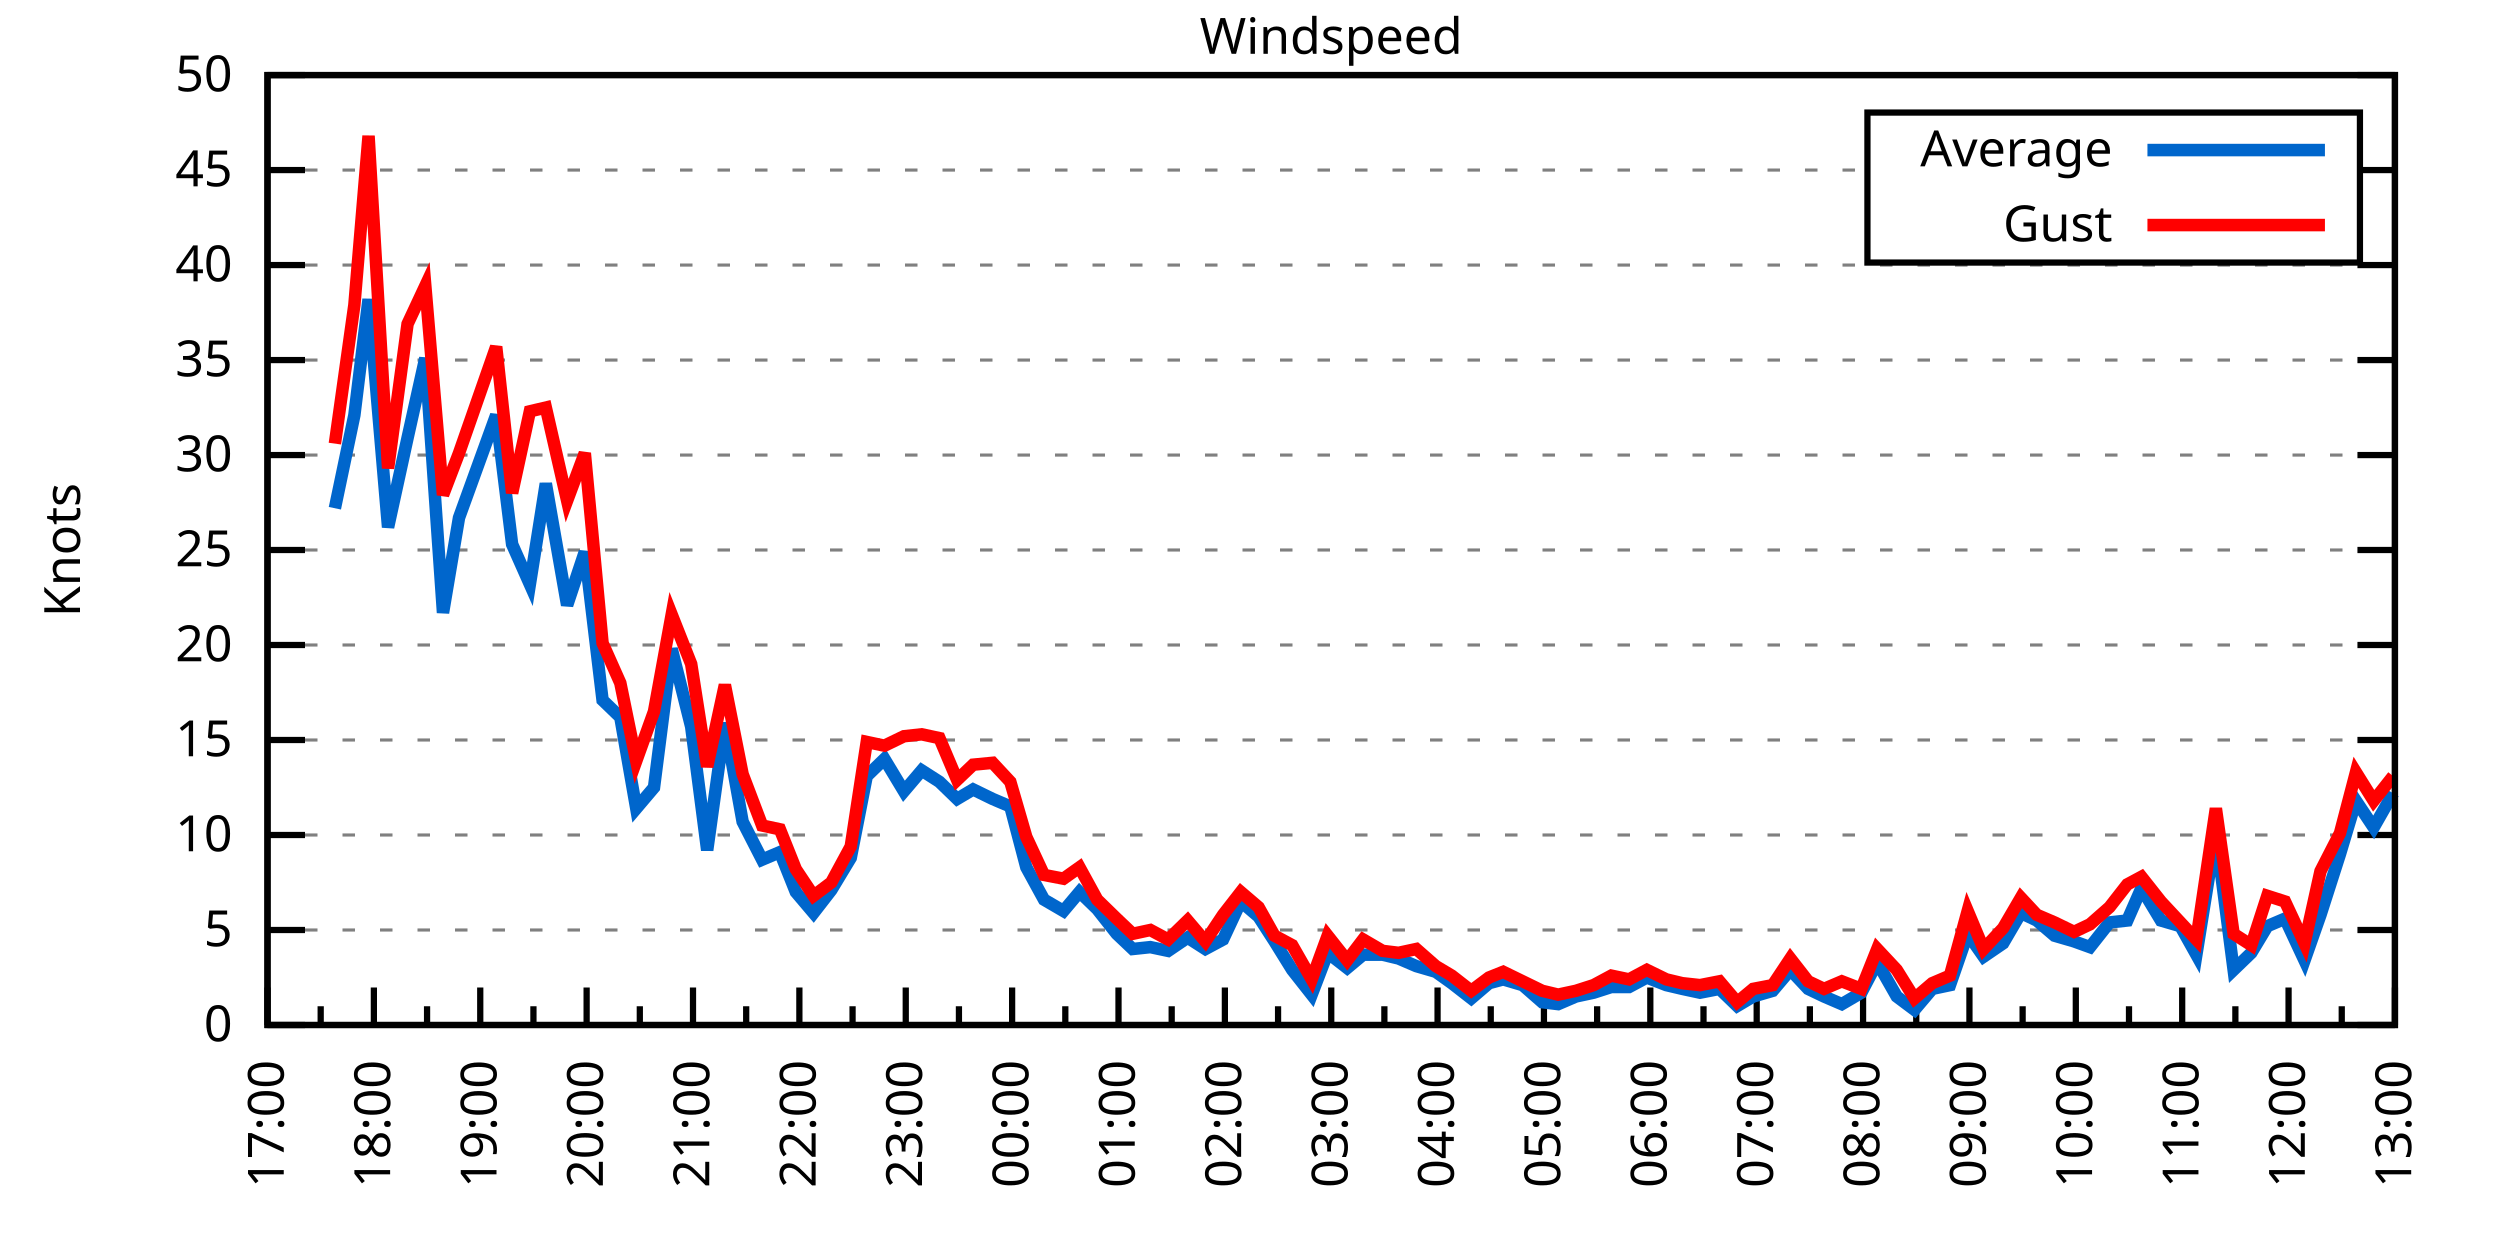
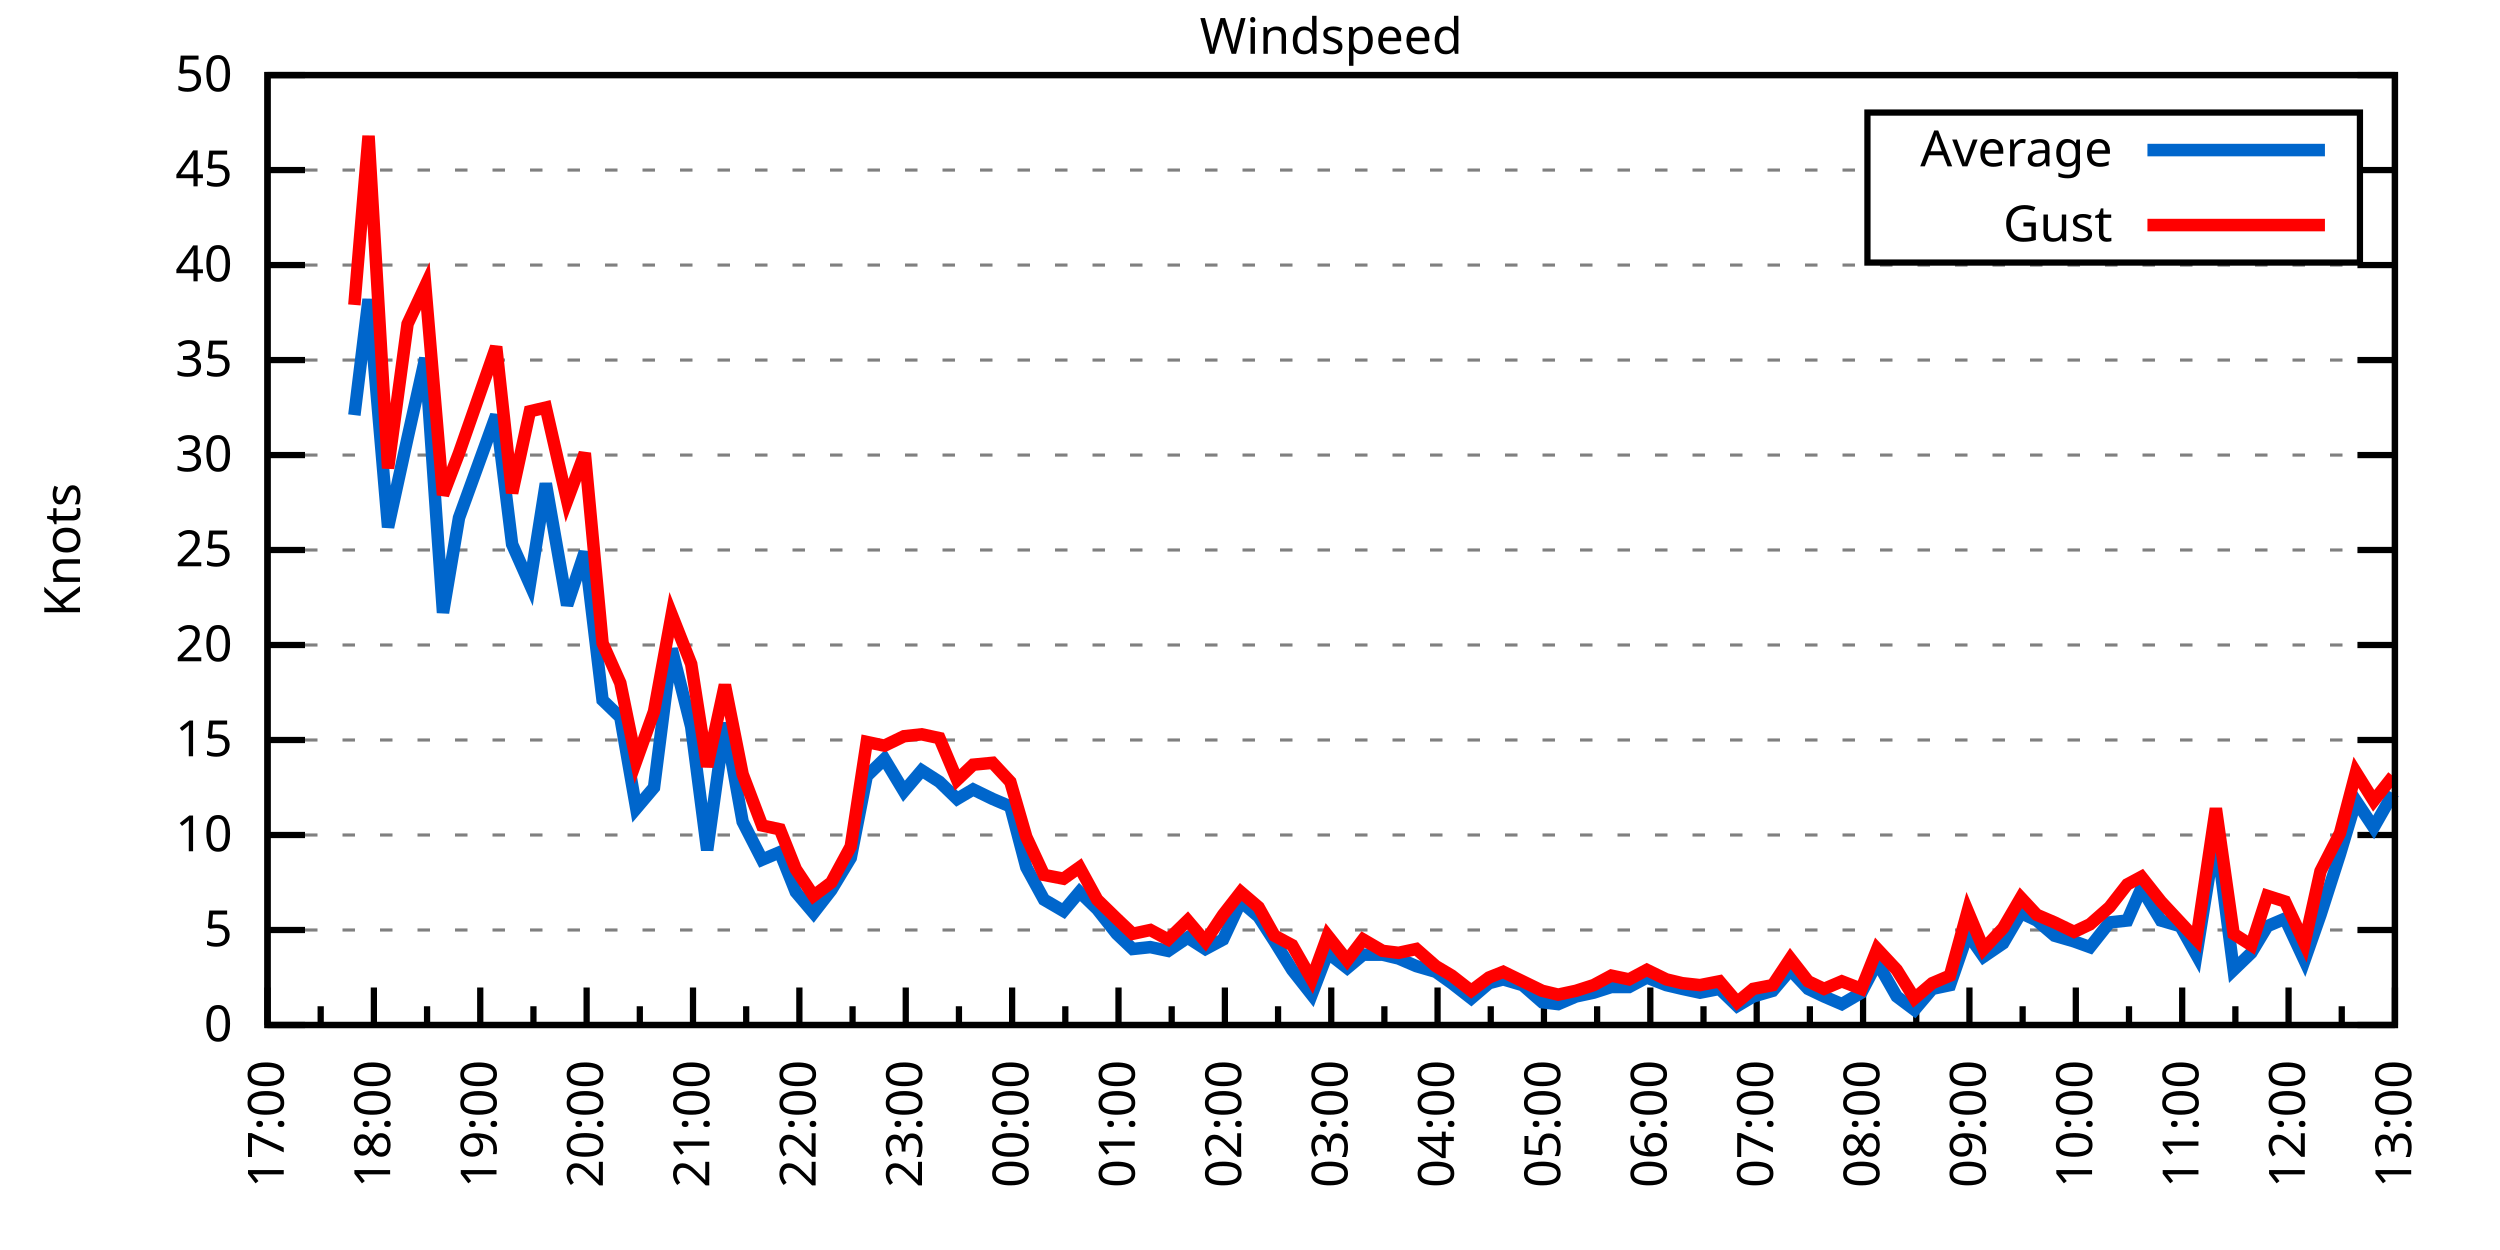
<svg xmlns="http://www.w3.org/2000/svg" xmlns:xlink="http://www.w3.org/1999/xlink" width="400" height="200" viewBox="0 0 400 200">
  <g id="gnuplot_canvas">
    <rect x="0" y="0" width="400" height="200" fill="none" />
    <defs>
      <circle id="gpDot" r="0.5" stroke-width="0.5" stroke="currentColor" />
      <path id="gpPt0" stroke-width="0.333" stroke="currentColor" d="M-1,0 h2 M0,-1 v2" />
      <path id="gpPt1" stroke-width="0.333" stroke="currentColor" d="M-1,-1 L1,1 M1,-1 L-1,1" />
      <path id="gpPt2" stroke-width="0.333" stroke="currentColor" d="M-1,0 L1,0 M0,-1 L0,1 M-1,-1 L1,1 M-1,1 L1,-1" />
      <rect id="gpPt3" stroke-width="0.333" stroke="currentColor" x="-1" y="-1" width="2" height="2" />
      <rect id="gpPt4" stroke-width="0.333" stroke="currentColor" fill="currentColor" x="-1" y="-1" width="2" height="2" />
      <circle id="gpPt5" stroke-width="0.333" stroke="currentColor" cx="0" cy="0" r="1" />
      <use xlink:href="#gpPt5" id="gpPt6" fill="currentColor" stroke="none" />
      <path id="gpPt7" stroke-width="0.333" stroke="currentColor" d="M0,-1.33 L-1.33,0.67 L1.33,0.67 z" />
      <use xlink:href="#gpPt7" id="gpPt8" fill="currentColor" stroke="none" />
      <use xlink:href="#gpPt7" id="gpPt9" stroke="currentColor" transform="rotate(180)" />
      <use xlink:href="#gpPt9" id="gpPt10" fill="currentColor" stroke="none" />
      <use xlink:href="#gpPt3" id="gpPt11" stroke="currentColor" transform="rotate(45)" />
      <use xlink:href="#gpPt11" id="gpPt12" fill="currentColor" stroke="none" />
      <path id="gpPt13" stroke-width="0.333" stroke="currentColor" d="M0,1.330 L1.265,0.411 L0.782,-1.067 L-0.782,-1.076 L-1.265,0.411 z" />
      <use xlink:href="#gpPt13" id="gpPt14" fill="currentColor" stroke="none" />
      <filter id="textbox" filterUnits="objectBoundingBox" x="0" y="0" height="1" width="1">
        <feFlood flood-color="white" flood-opacity="1" result="bgnd" />
        <feComposite in="SourceGraphic" in2="bgnd" operator="atop" />
      </filter>
      <filter id="greybox" filterUnits="objectBoundingBox" x="0" y="0" height="1" width="1">
        <feFlood flood-color="lightgrey" flood-opacity="1" result="grey" />
        <feComposite in="SourceGraphic" in2="grey" operator="atop" />
      </filter>
    </defs>
    <g fill="none" color="white" stroke="currentColor" stroke-width="1.00" stroke-linecap="butt" stroke-linejoin="miter">
</g>
    <g fill="none" color="black" stroke="currentColor" stroke-width="1.00" stroke-linecap="butt" stroke-linejoin="miter">
      <g stroke="none" shape-rendering="crispEdges">
        <polygon fill="rgb(255, 255, 255)" points="42.80,164.00 383.18,164.00 383.18,12.02 42.80,12.02 " />
      </g>
    </g>
    <g fill="none" color="black" stroke="currentColor" stroke-width="1.00" stroke-linecap="butt" stroke-linejoin="miter">
</g>
    <g fill="none" color="black" stroke="black" stroke-width="0.50" stroke-linecap="butt" stroke-linejoin="miter">
</g>
    <g fill="none" color="gray" stroke="currentColor" stroke-width="0.50" stroke-linecap="butt" stroke-linejoin="miter">
      <path stroke="gray" stroke-dasharray="2,4" class="gridline" d="M42.80,164.00 L383.19,164.00  " />
    </g>
    <g fill="none" color="gray" stroke="gray" stroke-width="1.00" stroke-linecap="butt" stroke-linejoin="miter">
</g>
    <g fill="none" color="black" stroke="currentColor" stroke-width="1.00" stroke-linecap="butt" stroke-linejoin="miter">
      <path stroke="black" d="M42.80,164.00 L48.80,164.00 M383.19,164.00 L377.19,164.00  " />
      <g transform="translate(37.20,166.60)" stroke="none" fill="black" font-family="Sans" font-size="8.00" text-anchor="end">
        <text>
          <tspan font-family="Sans"> 0</tspan>
        </text>
      </g>
    </g>
    <g fill="none" color="black" stroke="currentColor" stroke-width="1.00" stroke-linecap="butt" stroke-linejoin="miter">
</g>
    <g fill="none" color="black" stroke="black" stroke-width="0.50" stroke-linecap="butt" stroke-linejoin="miter">
</g>
    <g fill="none" color="gray" stroke="currentColor" stroke-width="0.50" stroke-linecap="butt" stroke-linejoin="miter">
      <path stroke="gray" stroke-dasharray="2,4" class="gridline" d="M42.80,148.80 L383.19,148.80  " />
    </g>
    <g fill="none" color="gray" stroke="gray" stroke-width="1.00" stroke-linecap="butt" stroke-linejoin="miter">
</g>
    <g fill="none" color="black" stroke="currentColor" stroke-width="1.00" stroke-linecap="butt" stroke-linejoin="miter">
      <path stroke="black" d="M42.80,148.80 L48.80,148.80 M383.19,148.80 L377.19,148.80  " />
      <g transform="translate(37.20,151.40)" stroke="none" fill="black" font-family="Sans" font-size="8.00" text-anchor="end">
        <text>
          <tspan font-family="Sans"> 5</tspan>
        </text>
      </g>
    </g>
    <g fill="none" color="black" stroke="currentColor" stroke-width="1.00" stroke-linecap="butt" stroke-linejoin="miter">
</g>
    <g fill="none" color="black" stroke="black" stroke-width="0.50" stroke-linecap="butt" stroke-linejoin="miter">
</g>
    <g fill="none" color="gray" stroke="currentColor" stroke-width="0.50" stroke-linecap="butt" stroke-linejoin="miter">
      <path stroke="gray" stroke-dasharray="2,4" class="gridline" d="M42.80,133.60 L383.19,133.60  " />
    </g>
    <g fill="none" color="gray" stroke="gray" stroke-width="1.00" stroke-linecap="butt" stroke-linejoin="miter">
</g>
    <g fill="none" color="black" stroke="currentColor" stroke-width="1.00" stroke-linecap="butt" stroke-linejoin="miter">
      <path stroke="black" d="M42.80,133.60 L48.80,133.60 M383.19,133.60 L377.19,133.60  " />
      <g transform="translate(37.20,136.20)" stroke="none" fill="black" font-family="Sans" font-size="8.00" text-anchor="end">
        <text>
          <tspan font-family="Sans"> 10</tspan>
        </text>
      </g>
    </g>
    <g fill="none" color="black" stroke="currentColor" stroke-width="1.00" stroke-linecap="butt" stroke-linejoin="miter">
</g>
    <g fill="none" color="black" stroke="black" stroke-width="0.50" stroke-linecap="butt" stroke-linejoin="miter">
</g>
    <g fill="none" color="gray" stroke="currentColor" stroke-width="0.50" stroke-linecap="butt" stroke-linejoin="miter">
      <path stroke="gray" stroke-dasharray="2,4" class="gridline" d="M42.80,118.40 L383.19,118.40  " />
    </g>
    <g fill="none" color="gray" stroke="gray" stroke-width="1.00" stroke-linecap="butt" stroke-linejoin="miter">
</g>
    <g fill="none" color="black" stroke="currentColor" stroke-width="1.00" stroke-linecap="butt" stroke-linejoin="miter">
      <path stroke="black" d="M42.80,118.40 L48.80,118.40 M383.19,118.40 L377.19,118.40  " />
      <g transform="translate(37.20,121.00)" stroke="none" fill="black" font-family="Sans" font-size="8.00" text-anchor="end">
        <text>
          <tspan font-family="Sans"> 15</tspan>
        </text>
      </g>
    </g>
    <g fill="none" color="black" stroke="currentColor" stroke-width="1.00" stroke-linecap="butt" stroke-linejoin="miter">
</g>
    <g fill="none" color="black" stroke="black" stroke-width="0.50" stroke-linecap="butt" stroke-linejoin="miter">
</g>
    <g fill="none" color="gray" stroke="currentColor" stroke-width="0.50" stroke-linecap="butt" stroke-linejoin="miter">
      <path stroke="gray" stroke-dasharray="2,4" class="gridline" d="M42.80,103.20 L383.19,103.20  " />
    </g>
    <g fill="none" color="gray" stroke="gray" stroke-width="1.00" stroke-linecap="butt" stroke-linejoin="miter">
</g>
    <g fill="none" color="black" stroke="currentColor" stroke-width="1.00" stroke-linecap="butt" stroke-linejoin="miter">
      <path stroke="black" d="M42.80,103.20 L48.80,103.20 M383.19,103.20 L377.19,103.20  " />
      <g transform="translate(37.20,105.80)" stroke="none" fill="black" font-family="Sans" font-size="8.00" text-anchor="end">
        <text>
          <tspan font-family="Sans"> 20</tspan>
        </text>
      </g>
    </g>
    <g fill="none" color="black" stroke="currentColor" stroke-width="1.00" stroke-linecap="butt" stroke-linejoin="miter">
</g>
    <g fill="none" color="black" stroke="black" stroke-width="0.50" stroke-linecap="butt" stroke-linejoin="miter">
</g>
    <g fill="none" color="gray" stroke="currentColor" stroke-width="0.50" stroke-linecap="butt" stroke-linejoin="miter">
      <path stroke="gray" stroke-dasharray="2,4" class="gridline" d="M42.80,88.00 L383.19,88.00  " />
    </g>
    <g fill="none" color="gray" stroke="gray" stroke-width="1.00" stroke-linecap="butt" stroke-linejoin="miter">
</g>
    <g fill="none" color="black" stroke="currentColor" stroke-width="1.00" stroke-linecap="butt" stroke-linejoin="miter">
      <path stroke="black" d="M42.80,88.00 L48.80,88.00 M383.19,88.00 L377.19,88.00  " />
      <g transform="translate(37.20,90.60)" stroke="none" fill="black" font-family="Sans" font-size="8.00" text-anchor="end">
        <text>
          <tspan font-family="Sans"> 25</tspan>
        </text>
      </g>
    </g>
    <g fill="none" color="black" stroke="currentColor" stroke-width="1.00" stroke-linecap="butt" stroke-linejoin="miter">
</g>
    <g fill="none" color="black" stroke="black" stroke-width="0.50" stroke-linecap="butt" stroke-linejoin="miter">
</g>
    <g fill="none" color="gray" stroke="currentColor" stroke-width="0.50" stroke-linecap="butt" stroke-linejoin="miter">
      <path stroke="gray" stroke-dasharray="2,4" class="gridline" d="M42.80,72.81 L383.19,72.81  " />
    </g>
    <g fill="none" color="gray" stroke="gray" stroke-width="1.00" stroke-linecap="butt" stroke-linejoin="miter">
</g>
    <g fill="none" color="black" stroke="currentColor" stroke-width="1.00" stroke-linecap="butt" stroke-linejoin="miter">
      <path stroke="black" d="M42.80,72.81 L48.80,72.81 M383.19,72.81 L377.19,72.81  " />
      <g transform="translate(37.20,75.41)" stroke="none" fill="black" font-family="Sans" font-size="8.00" text-anchor="end">
        <text>
          <tspan font-family="Sans"> 30</tspan>
        </text>
      </g>
    </g>
    <g fill="none" color="black" stroke="currentColor" stroke-width="1.00" stroke-linecap="butt" stroke-linejoin="miter">
</g>
    <g fill="none" color="black" stroke="black" stroke-width="0.50" stroke-linecap="butt" stroke-linejoin="miter">
</g>
    <g fill="none" color="gray" stroke="currentColor" stroke-width="0.50" stroke-linecap="butt" stroke-linejoin="miter">
      <path stroke="gray" stroke-dasharray="2,4" class="gridline" d="M42.80,57.61 L383.19,57.61  " />
    </g>
    <g fill="none" color="gray" stroke="gray" stroke-width="1.00" stroke-linecap="butt" stroke-linejoin="miter">
</g>
    <g fill="none" color="black" stroke="currentColor" stroke-width="1.00" stroke-linecap="butt" stroke-linejoin="miter">
      <path stroke="black" d="M42.80,57.61 L48.80,57.61 M383.19,57.61 L377.19,57.61  " />
      <g transform="translate(37.20,60.21)" stroke="none" fill="black" font-family="Sans" font-size="8.00" text-anchor="end">
        <text>
          <tspan font-family="Sans"> 35</tspan>
        </text>
      </g>
    </g>
    <g fill="none" color="black" stroke="currentColor" stroke-width="1.00" stroke-linecap="butt" stroke-linejoin="miter">
</g>
    <g fill="none" color="black" stroke="black" stroke-width="0.50" stroke-linecap="butt" stroke-linejoin="miter">
</g>
    <g fill="none" color="gray" stroke="currentColor" stroke-width="0.50" stroke-linecap="butt" stroke-linejoin="miter">
      <path stroke="gray" stroke-dasharray="2,4" class="gridline" d="M42.80,42.41 L383.19,42.41  " />
    </g>
    <g fill="none" color="gray" stroke="gray" stroke-width="1.00" stroke-linecap="butt" stroke-linejoin="miter">
</g>
    <g fill="none" color="black" stroke="currentColor" stroke-width="1.00" stroke-linecap="butt" stroke-linejoin="miter">
      <path stroke="black" d="M42.80,42.41 L48.80,42.41 M383.19,42.41 L377.19,42.41  " />
      <g transform="translate(37.20,45.01)" stroke="none" fill="black" font-family="Sans" font-size="8.00" text-anchor="end">
        <text>
          <tspan font-family="Sans"> 40</tspan>
        </text>
      </g>
    </g>
    <g fill="none" color="black" stroke="currentColor" stroke-width="1.00" stroke-linecap="butt" stroke-linejoin="miter">
</g>
    <g fill="none" color="black" stroke="black" stroke-width="0.50" stroke-linecap="butt" stroke-linejoin="miter">
</g>
    <g fill="none" color="gray" stroke="currentColor" stroke-width="0.50" stroke-linecap="butt" stroke-linejoin="miter">
      <path stroke="gray" stroke-dasharray="2,4" class="gridline" d="M42.80,27.21 L298.79,27.21 M377.59,27.21 L383.19,27.21  " />
    </g>
    <g fill="none" color="gray" stroke="gray" stroke-width="1.00" stroke-linecap="butt" stroke-linejoin="miter">
</g>
    <g fill="none" color="black" stroke="currentColor" stroke-width="1.00" stroke-linecap="butt" stroke-linejoin="miter">
      <path stroke="black" d="M42.80,27.21 L48.80,27.21 M383.19,27.21 L377.19,27.21  " />
      <g transform="translate(37.20,29.81)" stroke="none" fill="black" font-family="Sans" font-size="8.00" text-anchor="end">
        <text>
          <tspan font-family="Sans"> 45</tspan>
        </text>
      </g>
    </g>
    <g fill="none" color="black" stroke="currentColor" stroke-width="1.00" stroke-linecap="butt" stroke-linejoin="miter">
</g>
    <g fill="none" color="black" stroke="black" stroke-width="0.50" stroke-linecap="butt" stroke-linejoin="miter">
</g>
    <g fill="none" color="gray" stroke="currentColor" stroke-width="0.50" stroke-linecap="butt" stroke-linejoin="miter">
      <path stroke="gray" stroke-dasharray="2,4" class="gridline" d="M42.80,12.01 L383.19,12.01  " />
    </g>
    <g fill="none" color="gray" stroke="gray" stroke-width="1.00" stroke-linecap="butt" stroke-linejoin="miter">
</g>
    <g fill="none" color="black" stroke="currentColor" stroke-width="1.00" stroke-linecap="butt" stroke-linejoin="miter">
      <path stroke="black" d="M42.80,12.01 L48.80,12.01 M383.19,12.01 L377.19,12.01  " />
      <g transform="translate(37.20,14.61)" stroke="none" fill="black" font-family="Sans" font-size="8.00" text-anchor="end">
        <text>
          <tspan font-family="Sans"> 50</tspan>
        </text>
      </g>
    </g>
    <g fill="none" color="black" stroke="currentColor" stroke-width="1.00" stroke-linecap="butt" stroke-linejoin="miter">
      <path stroke="black" d="M42.80,164.00 L42.80,158.00  " />
      <g transform="translate(45.40,169.60) rotate(270)" stroke="none" fill="black" font-family="Sans" font-size="8.00" text-anchor="end">
        <text>
          <tspan font-family="Sans">17:00</tspan>
        </text>
      </g>
    </g>
    <g fill="none" color="black" stroke="currentColor" stroke-width="1.00" stroke-linecap="butt" stroke-linejoin="miter">
      <path stroke="black" d="M51.31,164.00 L51.31,161.00 M59.82,164.00 L59.82,158.00  " />
      <g transform="translate(62.42,169.60) rotate(270)" stroke="none" fill="black" font-family="Sans" font-size="8.00" text-anchor="end">
        <text>
          <tspan font-family="Sans">18:00</tspan>
        </text>
      </g>
    </g>
    <g fill="none" color="black" stroke="currentColor" stroke-width="1.00" stroke-linecap="butt" stroke-linejoin="miter">
      <path stroke="black" d="M68.33,164.00 L68.33,161.00 M76.84,164.00 L76.84,158.00  " />
      <g transform="translate(79.44,169.60) rotate(270)" stroke="none" fill="black" font-family="Sans" font-size="8.00" text-anchor="end">
        <text>
          <tspan font-family="Sans">19:00</tspan>
        </text>
      </g>
    </g>
    <g fill="none" color="black" stroke="currentColor" stroke-width="1.00" stroke-linecap="butt" stroke-linejoin="miter">
      <path stroke="black" d="M85.35,164.00 L85.35,161.00 M93.86,164.00 L93.86,158.00  " />
      <g transform="translate(96.46,169.60) rotate(270)" stroke="none" fill="black" font-family="Sans" font-size="8.00" text-anchor="end">
        <text>
          <tspan font-family="Sans">20:00</tspan>
        </text>
      </g>
    </g>
    <g fill="none" color="black" stroke="currentColor" stroke-width="1.00" stroke-linecap="butt" stroke-linejoin="miter">
      <path stroke="black" d="M102.37,164.00 L102.37,161.00 M110.88,164.00 L110.88,158.00  " />
      <g transform="translate(113.48,169.60) rotate(270)" stroke="none" fill="black" font-family="Sans" font-size="8.00" text-anchor="end">
        <text>
          <tspan font-family="Sans">21:00</tspan>
        </text>
      </g>
    </g>
    <g fill="none" color="black" stroke="currentColor" stroke-width="1.00" stroke-linecap="butt" stroke-linejoin="miter">
      <path stroke="black" d="M119.39,164.00 L119.39,161.00 M127.90,164.00 L127.90,158.00  " />
      <g transform="translate(130.50,169.60) rotate(270)" stroke="none" fill="black" font-family="Sans" font-size="8.00" text-anchor="end">
        <text>
          <tspan font-family="Sans">22:00</tspan>
        </text>
      </g>
    </g>
    <g fill="none" color="black" stroke="currentColor" stroke-width="1.00" stroke-linecap="butt" stroke-linejoin="miter">
      <path stroke="black" d="M136.41,164.00 L136.41,161.00 M144.92,164.00 L144.92,158.00  " />
      <g transform="translate(147.52,169.60) rotate(270)" stroke="none" fill="black" font-family="Sans" font-size="8.00" text-anchor="end">
        <text>
          <tspan font-family="Sans">23:00</tspan>
        </text>
      </g>
    </g>
    <g fill="none" color="black" stroke="currentColor" stroke-width="1.00" stroke-linecap="butt" stroke-linejoin="miter">
      <path stroke="black" d="M153.43,164.00 L153.43,161.00 M161.94,164.00 L161.94,158.00  " />
      <g transform="translate(164.54,169.60) rotate(270)" stroke="none" fill="black" font-family="Sans" font-size="8.00" text-anchor="end">
        <text>
          <tspan font-family="Sans">00:00</tspan>
        </text>
      </g>
    </g>
    <g fill="none" color="black" stroke="currentColor" stroke-width="1.00" stroke-linecap="butt" stroke-linejoin="miter">
      <path stroke="black" d="M170.45,164.00 L170.45,161.00 M178.96,164.00 L178.96,158.00  " />
      <g transform="translate(181.56,169.60) rotate(270)" stroke="none" fill="black" font-family="Sans" font-size="8.00" text-anchor="end">
        <text>
          <tspan font-family="Sans">01:00</tspan>
        </text>
      </g>
    </g>
    <g fill="none" color="black" stroke="currentColor" stroke-width="1.00" stroke-linecap="butt" stroke-linejoin="miter">
      <path stroke="black" d="M187.47,164.00 L187.47,161.00 M195.98,164.00 L195.98,158.00  " />
      <g transform="translate(198.58,169.60) rotate(270)" stroke="none" fill="black" font-family="Sans" font-size="8.00" text-anchor="end">
        <text>
          <tspan font-family="Sans">02:00</tspan>
        </text>
      </g>
    </g>
    <g fill="none" color="black" stroke="currentColor" stroke-width="1.00" stroke-linecap="butt" stroke-linejoin="miter">
      <path stroke="black" d="M204.49,164.00 L204.49,161.00 M213.00,164.00 L213.00,158.00  " />
      <g transform="translate(215.60,169.60) rotate(270)" stroke="none" fill="black" font-family="Sans" font-size="8.00" text-anchor="end">
        <text>
          <tspan font-family="Sans">03:00</tspan>
        </text>
      </g>
    </g>
    <g fill="none" color="black" stroke="currentColor" stroke-width="1.00" stroke-linecap="butt" stroke-linejoin="miter">
      <path stroke="black" d="M221.50,164.00 L221.50,161.00 M230.01,164.00 L230.01,158.00  " />
      <g transform="translate(232.61,169.60) rotate(270)" stroke="none" fill="black" font-family="Sans" font-size="8.00" text-anchor="end">
        <text>
          <tspan font-family="Sans">04:00</tspan>
        </text>
      </g>
    </g>
    <g fill="none" color="black" stroke="currentColor" stroke-width="1.00" stroke-linecap="butt" stroke-linejoin="miter">
      <path stroke="black" d="M238.52,164.00 L238.52,161.00 M247.03,164.00 L247.03,158.00  " />
      <g transform="translate(249.63,169.60) rotate(270)" stroke="none" fill="black" font-family="Sans" font-size="8.00" text-anchor="end">
        <text>
          <tspan font-family="Sans">05:00</tspan>
        </text>
      </g>
    </g>
    <g fill="none" color="black" stroke="currentColor" stroke-width="1.00" stroke-linecap="butt" stroke-linejoin="miter">
      <path stroke="black" d="M255.54,164.00 L255.54,161.00 M264.05,164.00 L264.05,158.00  " />
      <g transform="translate(266.65,169.60) rotate(270)" stroke="none" fill="black" font-family="Sans" font-size="8.00" text-anchor="end">
        <text>
          <tspan font-family="Sans">06:00</tspan>
        </text>
      </g>
    </g>
    <g fill="none" color="black" stroke="currentColor" stroke-width="1.00" stroke-linecap="butt" stroke-linejoin="miter">
      <path stroke="black" d="M272.56,164.00 L272.56,161.00 M281.07,164.00 L281.07,158.00  " />
      <g transform="translate(283.67,169.60) rotate(270)" stroke="none" fill="black" font-family="Sans" font-size="8.00" text-anchor="end">
        <text>
          <tspan font-family="Sans">07:00</tspan>
        </text>
      </g>
    </g>
    <g fill="none" color="black" stroke="currentColor" stroke-width="1.00" stroke-linecap="butt" stroke-linejoin="miter">
      <path stroke="black" d="M289.58,164.00 L289.58,161.00 M298.09,164.00 L298.09,158.00  " />
      <g transform="translate(300.69,169.60) rotate(270)" stroke="none" fill="black" font-family="Sans" font-size="8.00" text-anchor="end">
        <text>
          <tspan font-family="Sans">08:00</tspan>
        </text>
      </g>
    </g>
    <g fill="none" color="black" stroke="currentColor" stroke-width="1.00" stroke-linecap="butt" stroke-linejoin="miter">
      <path stroke="black" d="M306.60,164.00 L306.60,161.00 M315.11,164.00 L315.11,158.00  " />
      <g transform="translate(317.71,169.60) rotate(270)" stroke="none" fill="black" font-family="Sans" font-size="8.00" text-anchor="end">
        <text>
          <tspan font-family="Sans">09:00</tspan>
        </text>
      </g>
    </g>
    <g fill="none" color="black" stroke="currentColor" stroke-width="1.00" stroke-linecap="butt" stroke-linejoin="miter">
      <path stroke="black" d="M323.62,164.00 L323.62,161.00 M332.13,164.00 L332.13,158.00  " />
      <g transform="translate(334.73,169.60) rotate(270)" stroke="none" fill="black" font-family="Sans" font-size="8.00" text-anchor="end">
        <text>
          <tspan font-family="Sans">10:00</tspan>
        </text>
      </g>
    </g>
    <g fill="none" color="black" stroke="currentColor" stroke-width="1.00" stroke-linecap="butt" stroke-linejoin="miter">
      <path stroke="black" d="M340.64,164.00 L340.64,161.00 M349.15,164.00 L349.15,158.00  " />
      <g transform="translate(351.75,169.60) rotate(270)" stroke="none" fill="black" font-family="Sans" font-size="8.00" text-anchor="end">
        <text>
          <tspan font-family="Sans">11:00</tspan>
        </text>
      </g>
    </g>
    <g fill="none" color="black" stroke="currentColor" stroke-width="1.00" stroke-linecap="butt" stroke-linejoin="miter">
      <path stroke="black" d="M357.66,164.00 L357.66,161.00 M366.17,164.00 L366.17,158.00  " />
      <g transform="translate(368.77,169.60) rotate(270)" stroke="none" fill="black" font-family="Sans" font-size="8.00" text-anchor="end">
        <text>
          <tspan font-family="Sans">12:00</tspan>
        </text>
      </g>
    </g>
    <g fill="none" color="black" stroke="currentColor" stroke-width="1.00" stroke-linecap="butt" stroke-linejoin="miter">
      <path stroke="black" d="M374.68,164.00 L374.68,161.00 M383.19,164.00 L383.19,158.00  " />
      <g transform="translate(385.79,169.60) rotate(270)" stroke="none" fill="black" font-family="Sans" font-size="8.00" text-anchor="end">
        <text>
          <tspan font-family="Sans">13:00</tspan>
        </text>
      </g>
    </g>
    <g fill="none" color="black" stroke="currentColor" stroke-width="1.00" stroke-linecap="butt" stroke-linejoin="miter">
</g>
    <g fill="none" color="black" stroke="currentColor" stroke-width="1.00" stroke-linecap="butt" stroke-linejoin="miter">
      <path stroke="black" d="M42.80,12.01 L42.80,164.00 L383.19,164.00 L383.19,12.01 L42.80,12.01 Z  " />
    </g>
    <g fill="none" color="black" stroke="currentColor" stroke-width="1.00" stroke-linecap="butt" stroke-linejoin="miter">
      <g transform="translate(12.80,88.01) rotate(270)" stroke="none" fill="black" font-family="Sans" font-size="8.00" text-anchor="middle">
        <text>
          <tspan font-family="Sans">Knots</tspan>
        </text>
      </g>
    </g>
    <g fill="none" color="black" stroke="currentColor" stroke-width="1.00" stroke-linecap="butt" stroke-linejoin="miter">
</g>
    <g fill="none" color="black" stroke="currentColor" stroke-width="1.00" stroke-linecap="butt" stroke-linejoin="miter">
      <path stroke="black" d="M298.79,42.01 L298.79,18.01 L377.59,18.01 L377.59,42.01 L298.79,42.01 Z  " />
    </g>
    <g id="Windspeed_plot_1">
      <g fill="none" color="white" stroke="black" stroke-width="2.00" stroke-linecap="butt" stroke-linejoin="miter">
</g>
      <g fill="none" color="black" stroke="currentColor" stroke-width="2.00" stroke-linecap="butt" stroke-linejoin="miter">
        <g transform="translate(337.99,26.61)" stroke="none" fill="black" font-family="Sans" font-size="8.00" text-anchor="end">
          <text>
            <tspan font-family="Sans">Average</tspan>
          </text>
        </g>
      </g>
      <g fill="none" color="black" stroke="currentColor" stroke-width="2.00" stroke-linecap="butt" stroke-linejoin="miter">
-         <path stroke="rgb(  0, 102, 204)" d="M343.59,24.01 L371.99,24.01 M53.58,81.32 L56.70,66.42 L58.97,47.88 L62.09,84.36 L65.21,70.07 L68.05,57.30   L70.88,98.04 L73.44,82.84 L79.39,66.42 L81.94,87.09 L84.78,93.48 L87.33,77.37 L90.74,96.82 L93.57,88.31   L96.41,112.02 L99.25,114.76 L101.80,129.35 L104.64,126.00 L107.47,103.81 L110.59,116.28 L113.15,136.03 L115.98,115.67   L118.82,131.47 L121.94,137.55 L124.78,136.34 L127.33,142.72 L130.17,146.07 L133.00,142.42 L136.12,137.25 L138.68,124.18   L141.51,121.44 L144.63,126.61 L147.47,123.27 L150.31,125.09 L153.14,127.83 L155.70,126.31 L158.82,127.83 L161.65,129.04   L164.21,138.77 L167.04,143.94 L170.16,145.76 L172.72,142.72 L175.55,145.46 L178.67,149.41 L181.23,151.84 L184.06,151.54   L186.90,152.14 L190.02,150.02 L192.86,151.84 L195.69,150.32 L198.53,144.24 L201.37,146.67 L203.92,150.62 L206.75,155.18   L209.87,159.14 L212.43,152.45 L215.55,154.88 L218.10,152.75 L221.22,152.75 L223.77,153.36 L226.61,154.58 L229.73,155.49   L232.28,157.31 L235.40,159.74 L238.24,157.31 L240.51,156.70 L243.63,157.62 L246.75,160.35 L249.30,160.66 L252.14,159.44   L254.98,158.83 L257.81,157.92 L260.65,157.92 L263.49,156.40 L266.61,157.62 L269.16,158.22 L272.00,158.83 L275.12,158.22   L277.95,160.96 L280.51,159.44 L283.63,158.53 L286.46,155.18 L289.30,158.22 L291.85,159.44 L294.69,160.66 L297.81,158.83   L300.36,153.97 L303.48,159.44 L306.32,161.57 L309.16,158.22 L311.99,157.62 L314.83,149.41 L317.38,153.06 L320.50,150.93   L323.34,146.07 L325.89,147.28 L328.73,149.71 L331.85,150.62 L334.40,151.54 L337.52,147.59 L340.36,147.28 L342.63,142.11   L345.75,147.28 L348.87,148.19 L351.42,152.75 L354.54,133.30 L357.38,155.18 L360.21,152.45 L362.77,148.19 L365.60,146.98   L368.72,153.66 L371.28,146.37 L374.40,136.64 L376.95,128.13 L379.79,132.39 L382.91,126.91  " />
+         <path stroke="rgb(  0, 102, 204)" d="M343.59,24.01 L371.99,24.01 M56.70,66.42 L58.97,47.88 L62.09,84.36 L65.21,70.07 L68.05,57.30 L70.88,98.04   L73.44,82.84 L79.39,66.42 L81.94,87.09 L84.78,93.48 L87.33,77.37 L90.74,96.82 L93.57,88.31 L96.41,112.02   L99.25,114.76 L101.80,129.35 L104.64,126.00 L107.47,103.81 L110.59,116.28 L113.15,136.03 L115.98,115.67 L118.82,131.47   L121.94,137.55 L124.78,136.34 L127.33,142.72 L130.17,146.07 L133.00,142.42 L136.12,137.25 L138.68,124.18 L141.51,121.44   L144.63,126.61 L147.47,123.27 L150.31,125.09 L153.14,127.83 L155.70,126.31 L158.82,127.83 L161.65,129.04 L164.21,138.77   L167.04,143.94 L170.16,145.76 L172.72,142.72 L175.55,145.46 L178.67,149.41 L181.23,151.84 L184.06,151.54 L186.90,152.14   L190.02,150.02 L192.86,151.84 L195.69,150.32 L198.53,144.24 L201.37,146.67 L203.92,150.62 L206.75,155.18 L209.87,159.14   L212.43,152.45 L215.55,154.88 L218.10,152.75 L221.22,152.75 L223.77,153.36 L226.61,154.58 L229.73,155.49 L232.28,157.31   L235.40,159.74 L238.24,157.31 L240.51,156.70 L243.63,157.62 L246.75,160.35 L249.30,160.66 L252.14,159.44 L254.98,158.83   L257.81,157.92 L260.65,157.92 L263.49,156.40 L266.61,157.62 L269.16,158.22 L272.00,158.83 L275.12,158.22 L277.95,160.96   L280.51,159.44 L283.63,158.53 L286.46,155.18 L289.30,158.22 L291.85,159.44 L294.69,160.66 L297.81,158.83 L300.36,153.97   L303.48,159.44 L306.32,161.57 L309.16,158.22 L311.99,157.62 L314.83,149.41 L317.38,153.06 L320.50,150.93 L323.34,146.07   L325.89,147.28 L328.73,149.71 L331.85,150.62 L334.40,151.54 L337.52,147.59 L340.36,147.28 L342.63,142.11 L345.75,147.28   L348.87,148.19 L351.42,152.75 L354.54,133.30 L357.38,155.18 L360.21,152.45 L362.77,148.19 L365.60,146.98 L368.72,153.66   L371.28,146.37 L374.40,136.64 L376.95,128.13 L379.79,132.39 L382.91,126.91  " />
      </g>
    </g>
    <g id="Windspeed_plot_2">
      <g fill="none" color="black" stroke="currentColor" stroke-width="2.00" stroke-linecap="butt" stroke-linejoin="miter">
        <g transform="translate(337.99,38.61)" stroke="none" fill="black" font-family="Sans" font-size="8.00" text-anchor="end">
          <text>
            <tspan font-family="Sans">Gust</tspan>
          </text>
        </g>
      </g>
      <g fill="none" color="black" stroke="currentColor" stroke-width="2.00" stroke-linecap="butt" stroke-linejoin="miter">
-         <path stroke="rgb(255,   0,   0)" d="M343.59,36.01 L371.99,36.01 M53.58,70.98 L56.70,48.79 L58.97,21.74 L62.09,74.93 L65.21,51.83 L68.05,45.75   L70.88,79.19 L73.44,72.50 L79.39,55.48 L81.94,78.89 L84.78,65.81 L87.33,65.21 L90.74,80.10 L93.57,72.50   L96.41,102.90 L99.25,109.28 L101.80,121.75 L104.64,113.84 L107.47,98.34 L110.59,106.24 L113.15,122.66 L115.98,109.59   L118.82,123.87 L121.94,132.08 L124.78,132.69 L127.33,139.07 L130.17,143.33 L133.00,141.20 L136.12,135.43 L138.68,118.71   L141.51,119.31 L144.63,117.80 L147.47,117.49 L150.31,118.10 L153.14,124.79 L155.70,122.35 L158.82,122.05 L161.65,125.09   L164.21,133.91 L167.04,139.99 L170.16,140.59 L172.72,138.77 L175.55,143.94 L178.67,146.98 L181.23,149.41 L184.06,148.80   L186.90,150.32 L190.02,147.28 L192.86,150.62 L195.69,146.37 L198.53,142.72 L201.37,145.15 L203.92,149.71 L206.75,151.23   L209.87,156.70 L212.43,149.71 L215.55,153.66 L218.10,150.32 L221.22,152.14 L223.77,152.45 L226.61,151.84 L229.73,154.58   L232.28,156.10 L235.40,158.53 L238.24,156.40 L240.51,155.49 L243.63,157.01 L246.75,158.53 L249.30,159.14 L252.14,158.53   L254.98,157.62 L257.81,156.10 L260.65,156.70 L263.49,155.18 L266.61,156.70 L269.16,157.31 L272.00,157.62 L275.12,157.01   L277.95,160.35 L280.51,158.22 L283.63,157.62 L286.46,153.36 L289.30,157.01 L291.85,158.22 L294.69,157.01 L297.81,158.22   L300.36,151.84 L303.48,155.18 L306.32,159.74 L309.16,157.31 L311.99,156.10 L314.83,145.76 L317.38,151.84 L320.50,148.50   L323.34,143.63 L325.89,146.37 L328.73,147.59 L331.85,149.10 L334.40,147.89 L337.52,145.15 L340.36,141.51 L342.63,140.29   L345.75,144.24 L348.87,147.59 L351.42,150.32 L354.54,129.35 L357.38,149.41 L360.21,151.23 L362.77,143.33 L365.60,144.24   L368.72,150.93 L371.28,139.38 L374.40,133.30 L376.95,123.57 L379.79,128.13 L382.91,124.18  " />
+         <path stroke="rgb(255,   0,   0)" d="M343.59,36.01 L371.99,36.01 M56.70,48.79 L58.97,21.74 L62.09,74.93 L65.21,51.83 L68.05,45.75 L70.88,79.19   L73.44,72.50 L79.39,55.48 L81.94,78.89 L84.78,65.81 L87.33,65.21 L90.74,80.10 L93.57,72.50 L96.41,102.90   L99.25,109.28 L101.80,121.75 L104.64,113.84 L107.47,98.34 L110.59,106.24 L113.15,122.66 L115.98,109.59 L118.82,123.87   L121.94,132.08 L124.78,132.69 L127.33,139.07 L130.17,143.33 L133.00,141.20 L136.12,135.43 L138.68,118.71 L141.51,119.31   L144.63,117.80 L147.47,117.49 L150.31,118.10 L153.14,124.79 L155.70,122.35 L158.82,122.05 L161.65,125.09 L164.21,133.91   L167.04,139.99 L170.16,140.59 L172.72,138.77 L175.55,143.94 L178.67,146.98 L181.23,149.41 L184.06,148.80 L186.90,150.32   L190.02,147.28 L192.86,150.62 L195.69,146.37 L198.53,142.72 L201.37,145.15 L203.92,149.71 L206.75,151.23 L209.87,156.70   L212.43,149.71 L215.55,153.66 L218.10,150.32 L221.22,152.14 L223.77,152.45 L226.61,151.84 L229.73,154.58 L232.28,156.10   L235.40,158.53 L238.24,156.40 L240.51,155.49 L243.63,157.01 L246.75,158.53 L249.30,159.14 L252.14,158.53 L254.98,157.62   L257.81,156.10 L260.65,156.70 L263.49,155.18 L266.61,156.70 L269.16,157.31 L272.00,157.62 L275.12,157.01 L277.95,160.35   L280.51,158.22 L283.63,157.62 L286.46,153.36 L289.30,157.01 L291.85,158.22 L294.69,157.01 L297.81,158.22 L300.36,151.84   L303.48,155.18 L306.32,159.74 L309.16,157.31 L311.99,156.10 L314.83,145.76 L317.38,151.84 L320.50,148.50 L323.34,143.63   L325.89,146.37 L328.73,147.59 L331.85,149.10 L334.40,147.89 L337.52,145.15 L340.36,141.51 L342.63,140.29 L345.75,144.24   L348.87,147.59 L351.42,150.32 L354.54,129.35 L357.38,149.41 L360.21,151.23 L362.77,143.33 L365.60,144.24 L368.72,150.93   L371.28,139.38 L374.40,133.30 L376.95,123.57 L379.79,128.13 L382.91,124.18  " />
      </g>
    </g>
    <g fill="none" color="black" stroke="currentColor" stroke-width="2.00" stroke-linecap="butt" stroke-linejoin="miter">
</g>
    <g fill="none" color="black" stroke="black" stroke-width="1.00" stroke-linecap="butt" stroke-linejoin="miter">
</g>
    <g fill="none" color="black" stroke="currentColor" stroke-width="1.00" stroke-linecap="butt" stroke-linejoin="miter">
      <path stroke="black" d="M42.80,12.01 L42.80,164.00 L383.19,164.00 L383.19,12.01 L42.80,12.01 Z  " />
    </g>
    <g fill="none" color="black" stroke="currentColor" stroke-width="1.00" stroke-linecap="butt" stroke-linejoin="miter">
      <g transform="translate(212.99,8.61)" stroke="none" fill="black" font-family="Sans" font-size="8.00" text-anchor="middle">
        <text>
          <tspan font-family="Sans">Windspeed</tspan>
        </text>
      </g>
    </g>
    <g fill="none" color="black" stroke="currentColor" stroke-width="1.00" stroke-linecap="butt" stroke-linejoin="miter">
</g>
  </g>
</svg>
